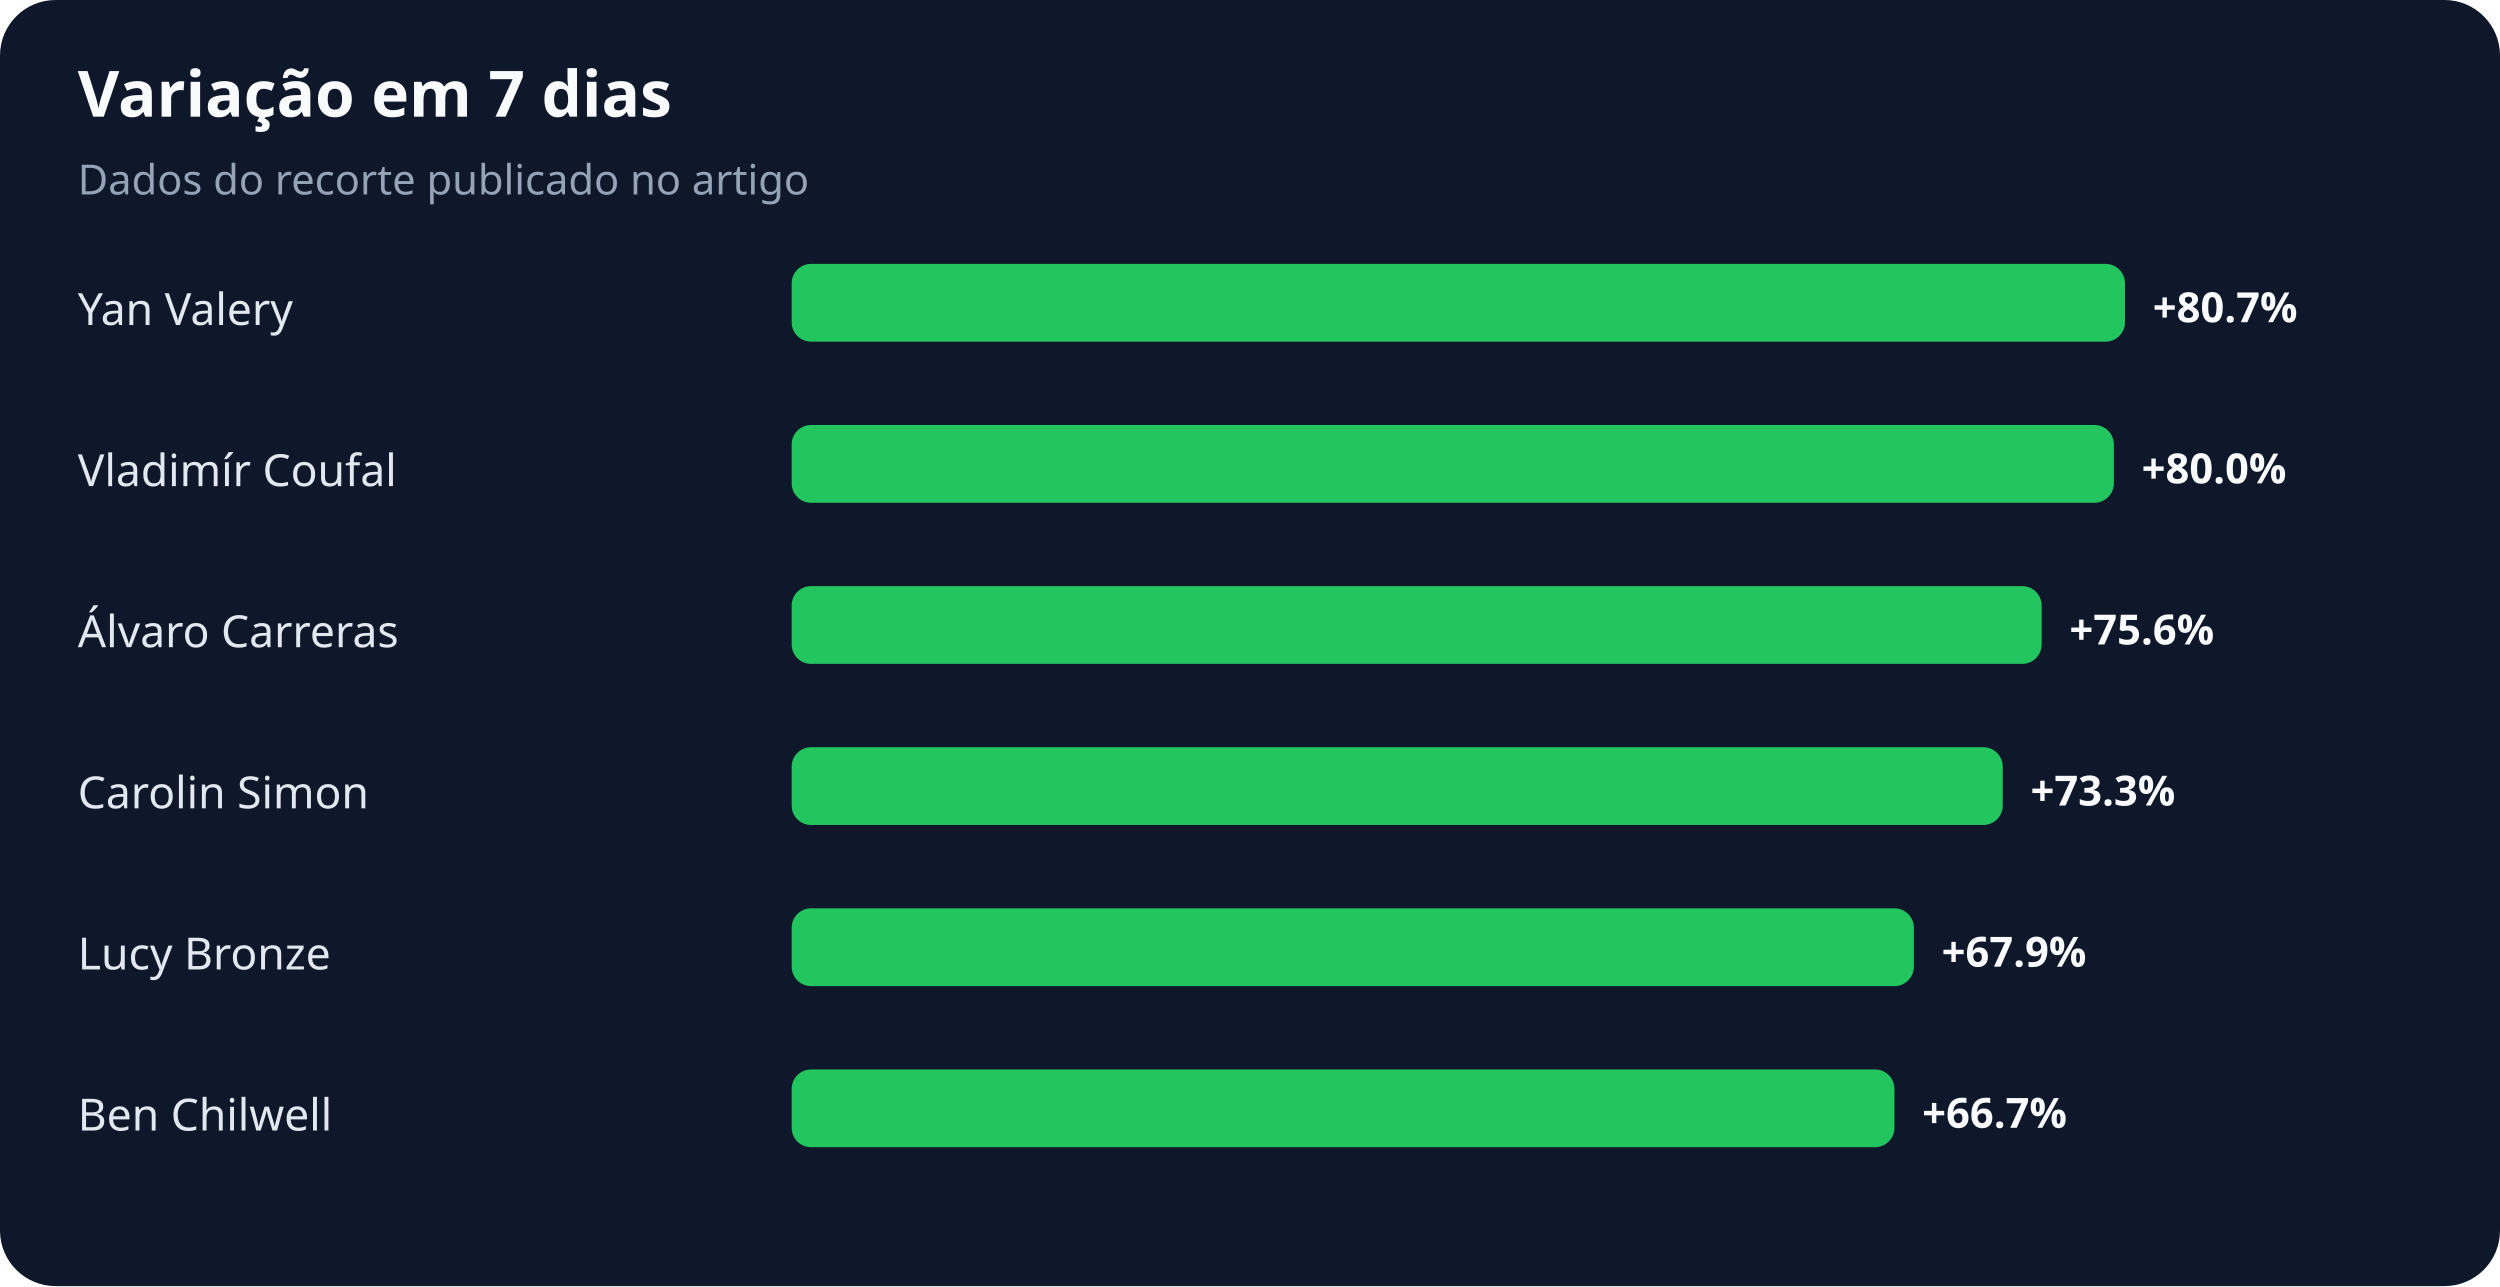
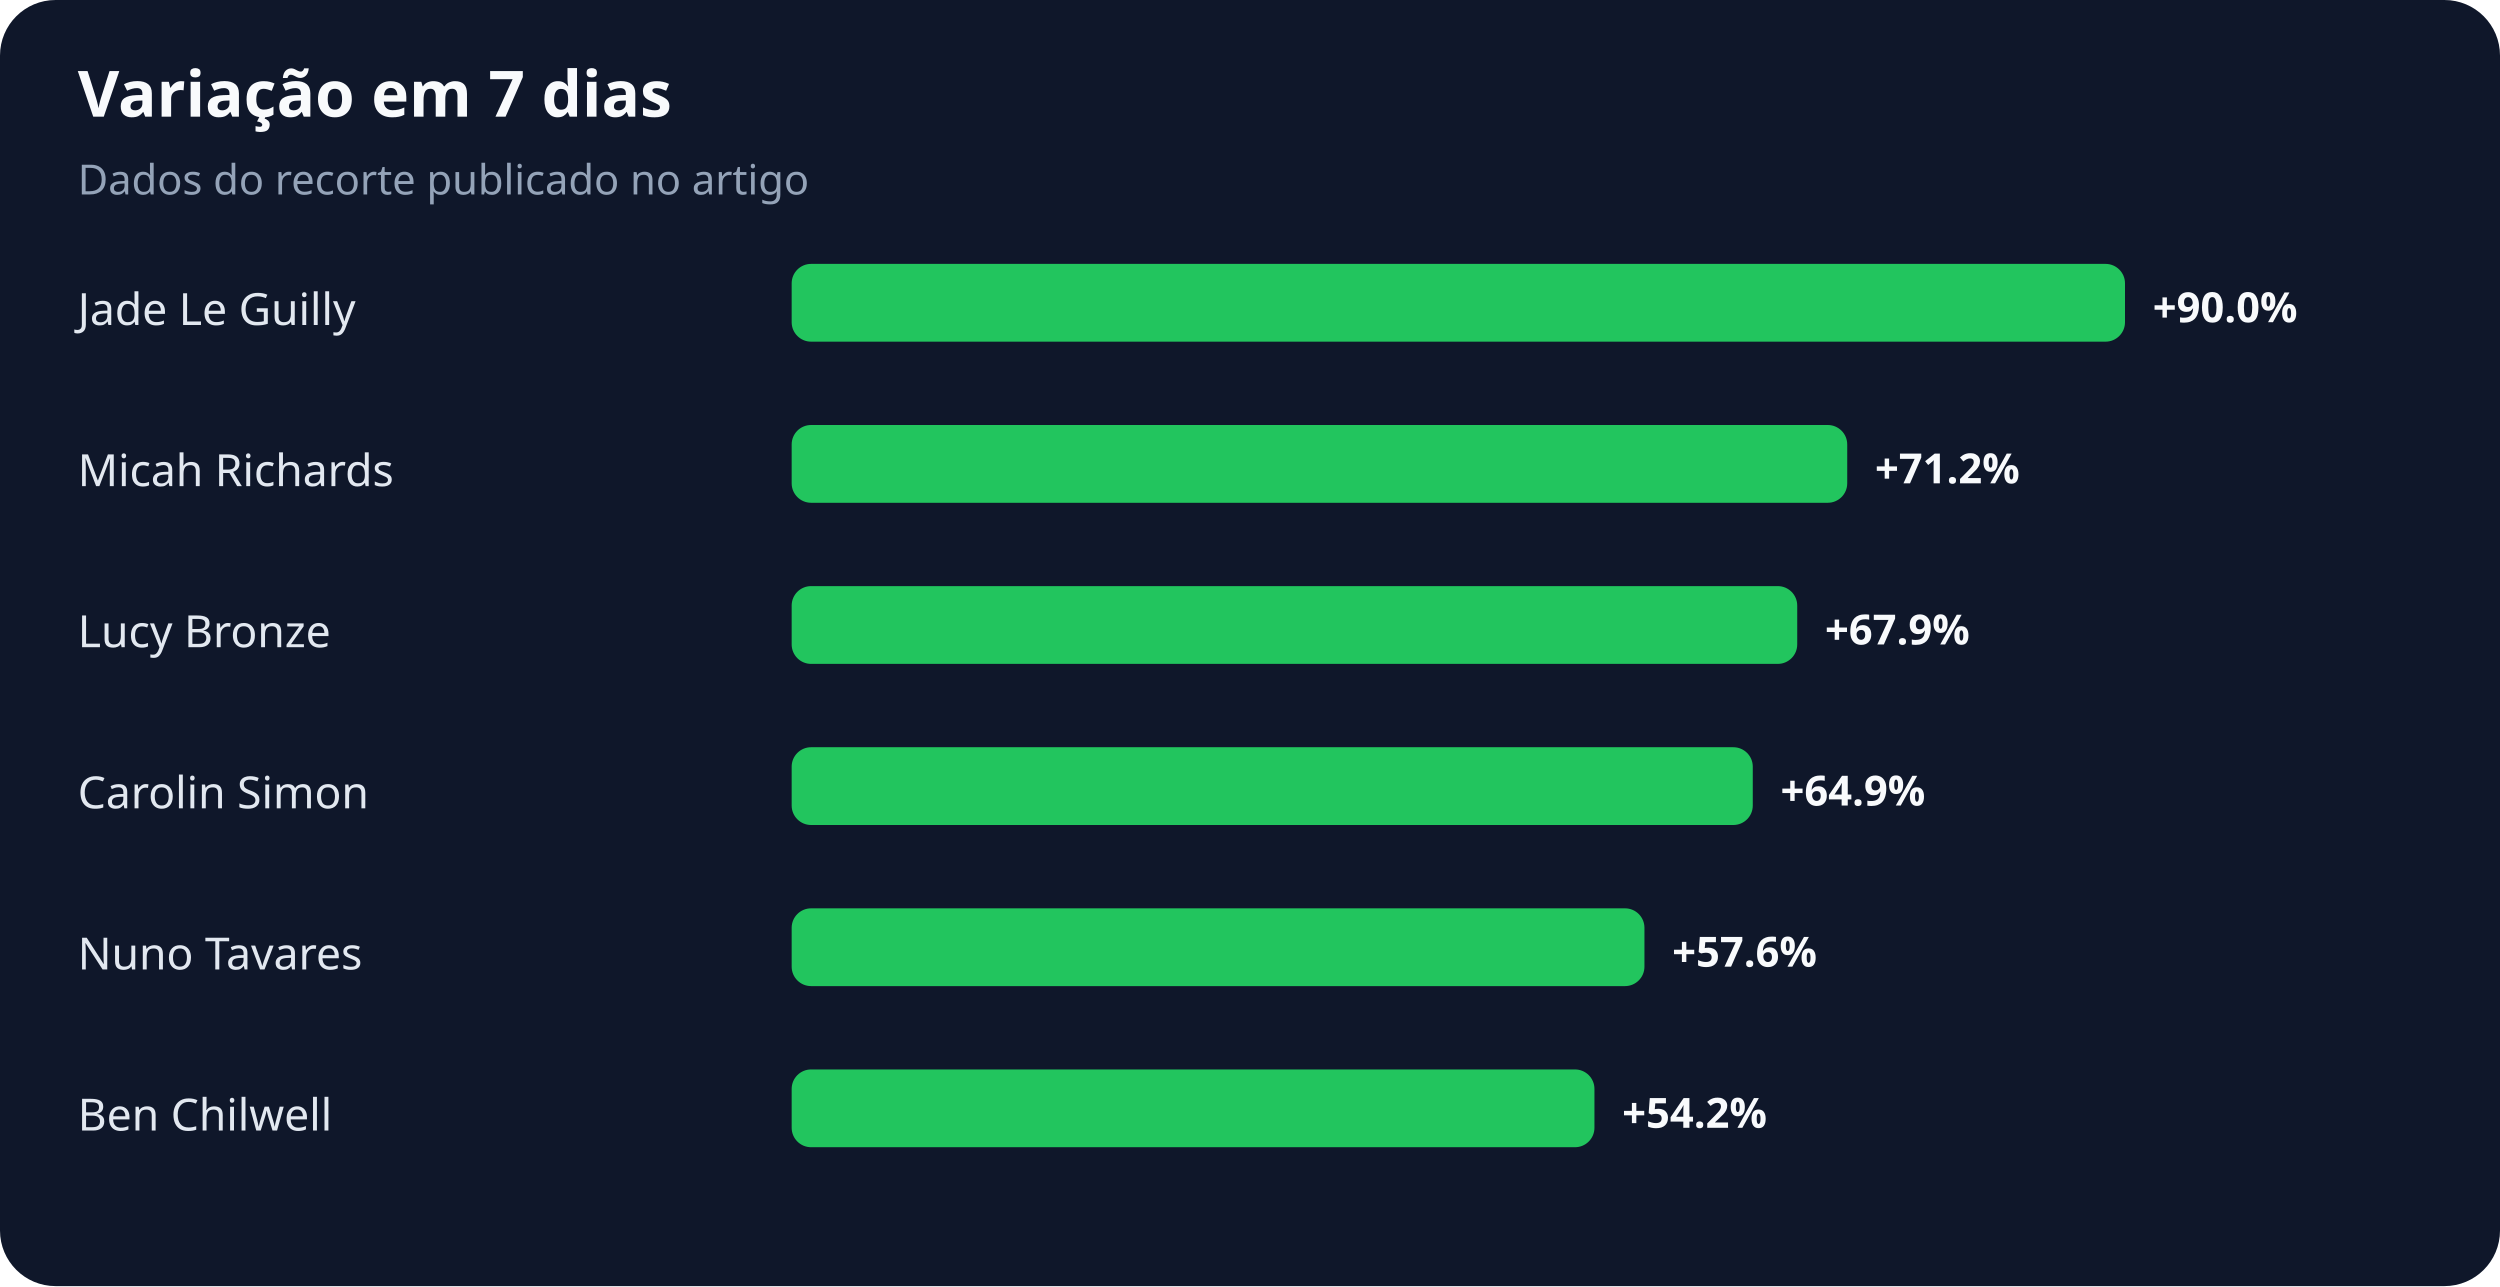
<svg xmlns="http://www.w3.org/2000/svg" width="900" height="463" viewBox="0 0 900 463" role="img" aria-labelledby="title desc">
  <rect width="100%" height="100%" rx="20" fill="#0f172a" />
  <text x="28" y="42" fill="#f8fafc" font-family="system-ui,sans-serif" font-size="23" font-weight="700">Variação em 7 dias</text>
  <text x="28" y="70" fill="#94a3b8" font-family="system-ui,sans-serif" font-size="15">Dados do recorte publicado no artigo</text>
-   <text x="28" y="117" fill="#e2e8f0" font-family="system-ui,sans-serif" font-size="16">Yan Valery</text>
+   <text x="28" y="117" fill="#e2e8f0" font-family="system-ui,sans-serif" font-size="16">Jade Le Guilly</text>
  <rect x="285" y="95" width="480" height="28" rx="7" fill="#22c55e" />
-   <text x="775" y="116" fill="#f8fafc" font-family="system-ui,sans-serif" font-size="15" font-weight="700">+80.7%</text>
-   <text x="28" y="175" fill="#e2e8f0" font-family="system-ui,sans-serif" font-size="16">Vladimír Coufal</text>
-   <rect x="285" y="153" width="476" height="28" rx="7" fill="#22c55e" />
-   <text x="771" y="174" fill="#f8fafc" font-family="system-ui,sans-serif" font-size="15" font-weight="700">+80.0%</text>
-   <text x="28" y="233" fill="#e2e8f0" font-family="system-ui,sans-serif" font-size="16">Álvaro Carreras</text>
-   <rect x="285" y="211" width="450" height="28" rx="7" fill="#22c55e" />
-   <text x="745" y="232" fill="#f8fafc" font-family="system-ui,sans-serif" font-size="15" font-weight="700">+75.6%</text>
+   <text x="775" y="116" fill="#f8fafc" font-family="system-ui,sans-serif" font-size="15" font-weight="700">+90.0%</text>
+   <text x="28" y="175" fill="#e2e8f0" font-family="system-ui,sans-serif" font-size="16">Micah Richards</text>
+   <rect x="285" y="153" width="380" height="28" rx="7" fill="#22c55e" />
+   <text x="675" y="174" fill="#f8fafc" font-family="system-ui,sans-serif" font-size="15" font-weight="700">+71.2%</text>
+   <text x="28" y="233" fill="#e2e8f0" font-family="system-ui,sans-serif" font-size="16">Lucy Bronze</text>
+   <rect x="285" y="211" width="362" height="28" rx="7" fill="#22c55e" />
+   <text x="657" y="232" fill="#f8fafc" font-family="system-ui,sans-serif" font-size="15" font-weight="700">+67.9%</text>
  <text x="28" y="291" fill="#e2e8f0" font-family="system-ui,sans-serif" font-size="16">Carolin Simon</text>
-   <rect x="285" y="269" width="436" height="28" rx="7" fill="#22c55e" />
-   <text x="731" y="290" fill="#f8fafc" font-family="system-ui,sans-serif" font-size="15" font-weight="700">+73.3%</text>
-   <text x="28" y="349" fill="#e2e8f0" font-family="system-ui,sans-serif" font-size="16">Lucy Bronze</text>
-   <rect x="285" y="327" width="404" height="28" rx="7" fill="#22c55e" />
-   <text x="699" y="348" fill="#f8fafc" font-family="system-ui,sans-serif" font-size="15" font-weight="700">+67.9%</text>
+   <rect x="285" y="269" width="346" height="28" rx="7" fill="#22c55e" />
+   <text x="641" y="290" fill="#f8fafc" font-family="system-ui,sans-serif" font-size="15" font-weight="700">+64.9%</text>
+   <text x="28" y="349" fill="#e2e8f0" font-family="system-ui,sans-serif" font-size="16">Nuno Tavares</text>
+   <rect x="285" y="327" width="307" height="28" rx="7" fill="#22c55e" />
+   <text x="602" y="348" fill="#f8fafc" font-family="system-ui,sans-serif" font-size="15" font-weight="700">+57.6%</text>
  <text x="28" y="407" fill="#e2e8f0" font-family="system-ui,sans-serif" font-size="16">Ben Chilwell</text>
-   <rect x="285" y="385" width="397" height="28" rx="7" fill="#22c55e" />
-   <text x="692" y="406" fill="#f8fafc" font-family="system-ui,sans-serif" font-size="15" font-weight="700">+66.7%</text>
+   <rect x="285" y="385" width="289" height="28" rx="7" fill="#22c55e" />
+   <text x="584" y="406" fill="#f8fafc" font-family="system-ui,sans-serif" font-size="15" font-weight="700">+54.2%</text>
</svg>
